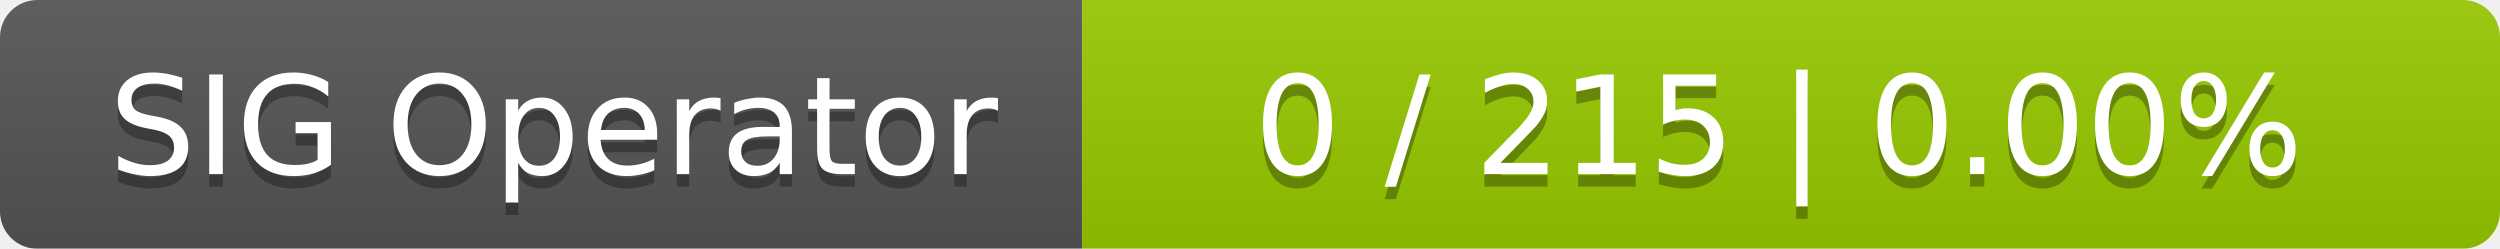
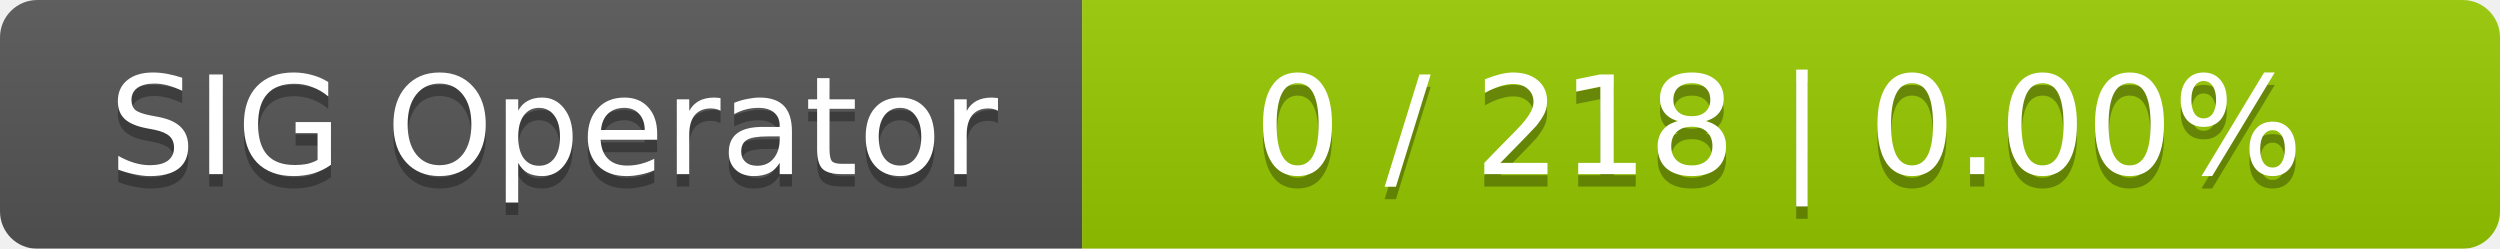
<svg xmlns="http://www.w3.org/2000/svg" width="201" height="20">
  <linearGradient id="smooth" x2="0" y2="100%">
    <stop offset="0" stop-color="#bbb" stop-opacity=".1" />
    <stop offset="1" stop-opacity=".1" />
  </linearGradient>
  <mask id="round">
    <rect width="201" height="20" rx="3" fill="#fff" />
  </mask>
  <g mask="url(#round)">
    <rect width="87" height="20" fill="#555" />
    <rect x="87" width="114" height="20" fill="#97ca00" />
    <rect width="201" height="20" fill="url(#smooth)" />
  </g>
  <g fill="#fff" text-anchor="middle" font-family="DejaVu Sans,Verdana,Geneva,sans-serif" font-size="11">
    <text x="44.5" y="15" fill="#010101" fill-opacity=".3">SIG Operator</text>
    <text x="44.5" y="14">SIG Operator</text>
-     <text x="143" y="15" fill="#010101" fill-opacity=".3">0 / 215    |    0.00%</text>
-     <text x="143" y="14">0 / 215    |    0.00%</text>
+     <text x="143" y="15" fill="#010101" fill-opacity=".3">0 / 218    |    0.00%</text>
+     <text x="143" y="14">0 / 218    |    0.00%</text>
  </g>
</svg>
